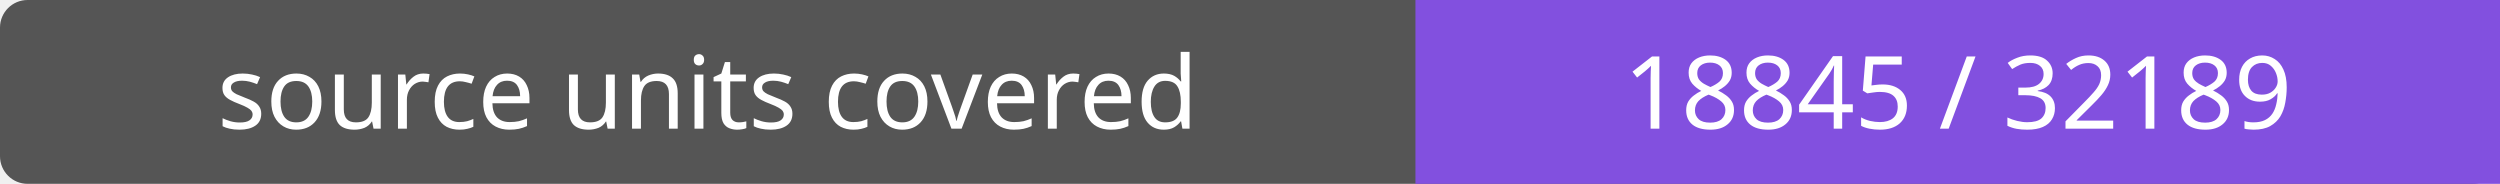
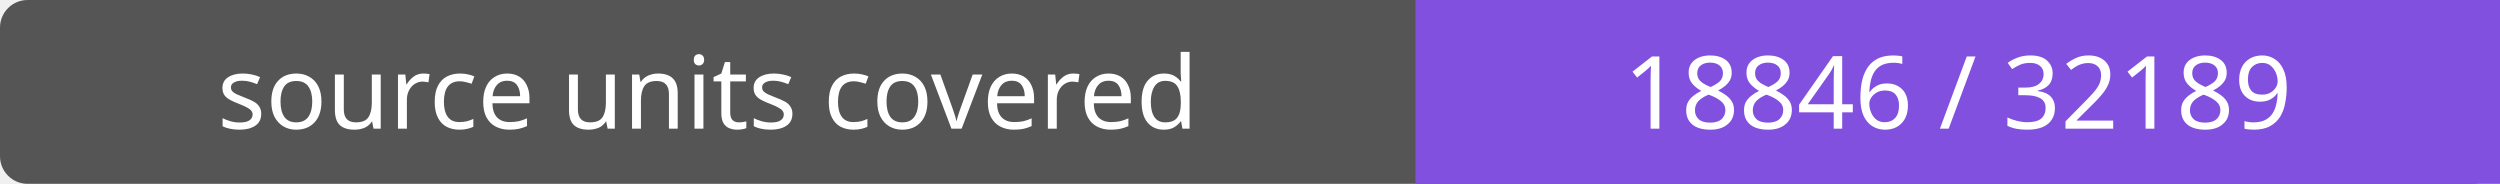
- <svg xmlns="http://www.w3.org/2000/svg" width="272" height="20" role="img" aria-label="source units covered: 18845 / 32189">
+ <svg xmlns="http://www.w3.org/2000/svg" width="272" height="20" role="img" aria-label="source units covered: 18846 / 32189">
  <rect width="272" height="20" rx="3" fill="#555" />
  <path fill="#8250df" d="M154 0h118v20H154z" />
  <g fill="#fff" text-anchor="middle" font-family="Verdana,sans-serif" font-size="11">
    <text x="77.0" y="14">source units covered</text>
-     <text x="213.0" y="14">18845 / 32189</text>
+     <text x="213.0" y="14">18846 / 32189</text>
  </g>
</svg>
